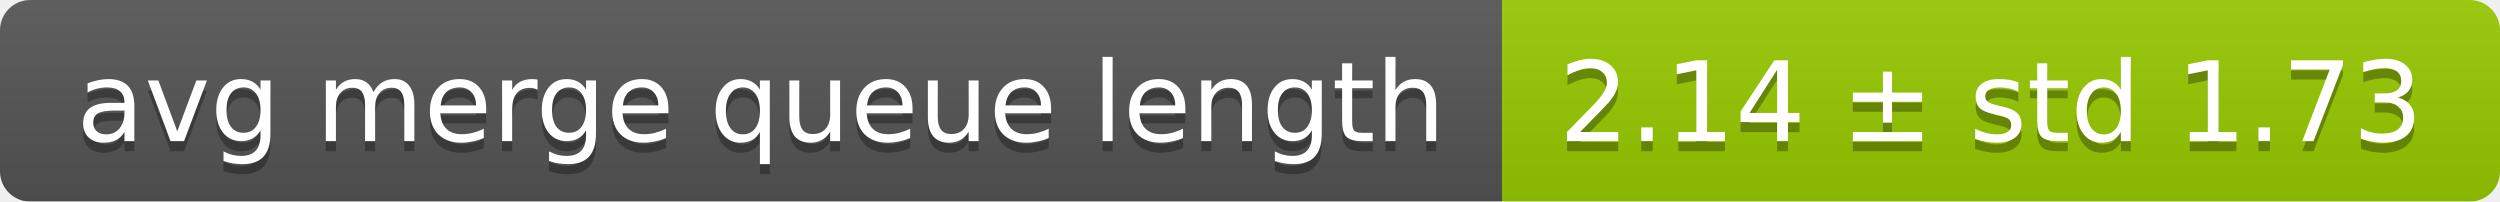
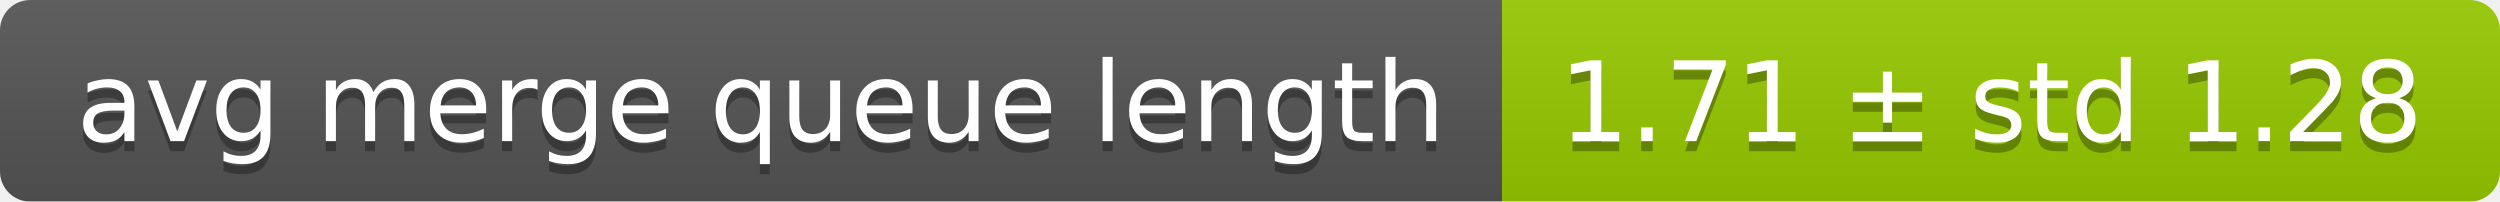
<svg xmlns="http://www.w3.org/2000/svg" width="248" height="20">
  <linearGradient id="smooth" x2="0" y2="100%">
    <stop offset="0" stop-color="#bbb" stop-opacity=".1" />
    <stop offset="1" stop-opacity=".1" />
  </linearGradient>
  <mask id="round">
    <rect width="248" height="20" rx="3" fill="#fff" />
  </mask>
  <g mask="url(#round)">
    <rect width="149" height="20" fill="#555" />
    <rect x="149" width="99" height="20" fill="#97ca00" />
    <rect width="248" height="20" fill="url(#smooth)" />
  </g>
  <g fill="#fff" text-anchor="middle" font-family="DejaVu Sans,Verdana,Geneva,sans-serif" font-size="11">
    <text x="75.5" y="15" fill="#010101" fill-opacity=".3">avg merge queue length</text>
    <text x="75.5" y="14">avg merge queue length</text>
-     <text x="197.5" y="15" fill="#010101" fill-opacity=".3">2.14 ± std 1.73</text>
-     <text x="197.5" y="14">2.14 ± std 1.73</text>
+     <text x="197.5" y="15" fill="#010101" fill-opacity=".3">1.71 ± std 1.28</text>
+     <text x="197.5" y="14">1.71 ± std 1.28</text>
  </g>
</svg>
